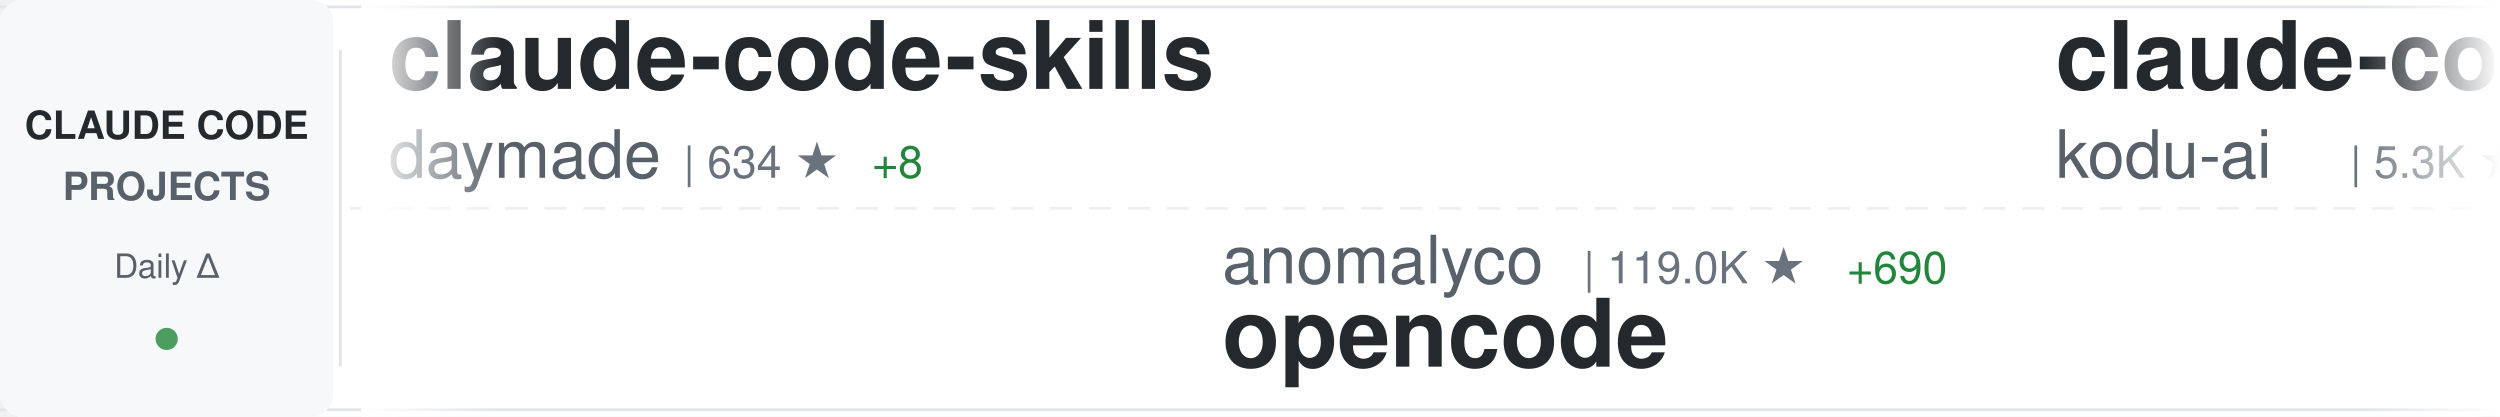
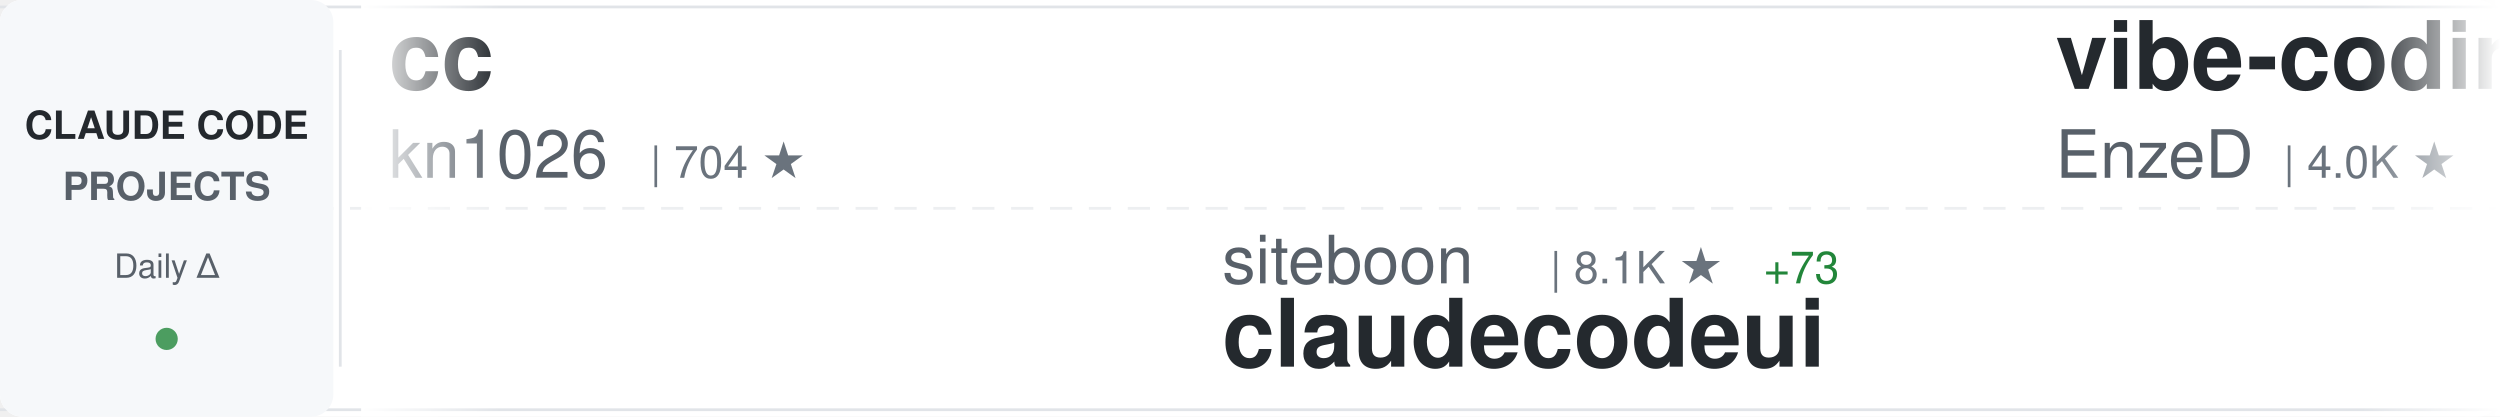
<svg xmlns="http://www.w3.org/2000/svg" width="900" height="150">
  <defs>
    <linearGradient id="awesomeLeftFade" x1="0%" y1="0%" x2="100%" y2="0%">
      <stop offset="0%" style="stop-color:#ffffff;stop-opacity:1" />
      <stop offset="100%" style="stop-color:#ffffff;stop-opacity:0" />
    </linearGradient>
    <linearGradient id="awesomeRightFade" x1="0%" y1="0%" x2="100%" y2="0%">
      <stop offset="0%" style="stop-color:#ffffff;stop-opacity:0" />
      <stop offset="100%" style="stop-color:#ffffff;stop-opacity:1" />
    </linearGradient>
  </defs>
  <rect width="900" height="150" fill="#ffffff" rx="8" />
  <rect x="0" y="2" width="900" height="1" fill="#e1e4e8" />
  <rect x="0" y="147" width="900" height="1" fill="#e1e4e8" />
  <line x1="0" y1="75" x2="900" y2="75" stroke="#e1e4e8" stroke-width="1" stroke-dasharray="8 6" opacity="0.6" />
  <rect x="0" y="0" width="120" height="150" fill="#f6f8fa" rx="8" />
  <text x="60" y="50" font-family="-apple-system, BlinkMacSystemFont, 'Segoe UI', Helvetica, Arial, sans-serif" font-size="14" font-weight="600" fill="#24292e" text-anchor="middle">CLAUDE CODE</text>
  <text x="60" y="72" font-family="-apple-system, BlinkMacSystemFont, 'Segoe UI', Helvetica, Arial, sans-serif" font-size="14" font-weight="600" fill="#586069" text-anchor="middle">PROJECTS</text>
  <text x="60" y="100" font-family="-apple-system, BlinkMacSystemFont, 'Segoe UI', Helvetica, Arial, sans-serif" font-size="12" font-weight="500" fill="#586069" text-anchor="middle">Daily Δ</text>
  <circle cx="60" cy="122" r="4" fill="#22863a" opacity="0.8" />
  <rect x="122" y="18" width="1" height="114" fill="#e1e4e8" />
  <clipPath id="awesomeTickerClip">
    <rect x="130" y="0" width="770" height="150" />
  </clipPath>
  <g clip-path="url(#awesomeTickerClip)">
    <g id="awesomeTickerItems">
      <animateTransform attributeName="transform" attributeType="XML" type="translate" from="0 0" to="-3000 0" dur="54s" repeatCount="indefinite" />
      <g transform="translate(0, 0)">
-         <text x="140" y="32" font-family="-apple-system, BlinkMacSystemFont, 'Segoe UI', Helvetica, Arial, sans-serif" font-size="34" font-weight="600" fill="#24292e">claude-code-skills</text>
-         <text x="140" y="64" font-family="-apple-system, BlinkMacSystemFont, 'Segoe UI', Helvetica, Arial, sans-serif" font-size="24" font-weight="400" fill="#586069">daymade</text>
-         <text x="246" y="64" font-family="-apple-system, BlinkMacSystemFont, 'Segoe UI', Helvetica, Arial, sans-serif" font-size="16" font-weight="500" fill="#6a737d">| 634 ★</text>
-         <text x="314" y="64" font-family="-apple-system, BlinkMacSystemFont, 'Segoe UI', Helvetica, Arial, sans-serif" font-size="16" font-weight="500" fill="#22863a"> +8</text>
+         <text x="140" y="32" font-family="-apple-system, BlinkMacSystemFont, 'Segoe UI', Helvetica, Arial, sans-serif" font-size="34" font-weight="600" fill="#24292e">cc</text>
+         <text x="140" y="64" font-family="-apple-system, BlinkMacSystemFont, 'Segoe UI', Helvetica, Arial, sans-serif" font-size="24" font-weight="400" fill="#586069">kn1026</text>
+         <text x="234" y="64" font-family="-apple-system, BlinkMacSystemFont, 'Segoe UI', Helvetica, Arial, sans-serif" font-size="16" font-weight="500" fill="#6a737d">| 704 ★</text>
      </g>
      <g transform="translate(300, 0)">
-         <text x="140" y="102" font-family="-apple-system, BlinkMacSystemFont, 'Segoe UI', Helvetica, Arial, sans-serif" font-size="24" font-weight="400" fill="#586069">anomalyco</text>
-         <text x="270" y="102" font-family="-apple-system, BlinkMacSystemFont, 'Segoe UI', Helvetica, Arial, sans-serif" font-size="16" font-weight="500" fill="#6a737d">| 119.0K ★</text>
-         <text x="365" y="102" font-family="-apple-system, BlinkMacSystemFont, 'Segoe UI', Helvetica, Arial, sans-serif" font-size="16" font-weight="500" fill="#22863a"> +690</text>
-         <text x="140" y="132" font-family="-apple-system, BlinkMacSystemFont, 'Segoe UI', Helvetica, Arial, sans-serif" font-size="34" font-weight="600" fill="#24292e">opencode</text>
+         <text x="140" y="102" font-family="-apple-system, BlinkMacSystemFont, 'Segoe UI', Helvetica, Arial, sans-serif" font-size="24" font-weight="400" fill="#586069">siteboon</text>
+         <text x="258" y="102" font-family="-apple-system, BlinkMacSystemFont, 'Segoe UI', Helvetica, Arial, sans-serif" font-size="16" font-weight="500" fill="#6a737d">| 8.1K ★</text>
+         <text x="335" y="102" font-family="-apple-system, BlinkMacSystemFont, 'Segoe UI', Helvetica, Arial, sans-serif" font-size="16" font-weight="500" fill="#22863a"> +73</text>
+         <text x="140" y="132" font-family="-apple-system, BlinkMacSystemFont, 'Segoe UI', Helvetica, Arial, sans-serif" font-size="34" font-weight="600" fill="#24292e">claudecodeui</text>
      </g>
      <g transform="translate(600, 0)">
-         <text x="140" y="32" font-family="-apple-system, BlinkMacSystemFont, 'Segoe UI', Helvetica, Arial, sans-serif" font-size="34" font-weight="600" fill="#24292e">claude-coder</text>
-         <text x="140" y="64" font-family="-apple-system, BlinkMacSystemFont, 'Segoe UI', Helvetica, Arial, sans-serif" font-size="24" font-weight="400" fill="#586069">kodu-ai</text>
-         <text x="246" y="64" font-family="-apple-system, BlinkMacSystemFont, 'Segoe UI', Helvetica, Arial, sans-serif" font-size="16" font-weight="500" fill="#6a737d">| 5.3K ★</text>
-         <text x="323" y="64" font-family="-apple-system, BlinkMacSystemFont, 'Segoe UI', Helvetica, Arial, sans-serif" font-size="16" font-weight="500" fill="#22863a"> +1</text>
+         <text x="140" y="32" font-family="-apple-system, BlinkMacSystemFont, 'Segoe UI', Helvetica, Arial, sans-serif" font-size="34" font-weight="600" fill="#24292e">vibe-coding</text>
+         <text x="140" y="64" font-family="-apple-system, BlinkMacSystemFont, 'Segoe UI', Helvetica, Arial, sans-serif" font-size="24" font-weight="400" fill="#586069">EnzeD</text>
+         <text x="222" y="64" font-family="-apple-system, BlinkMacSystemFont, 'Segoe UI', Helvetica, Arial, sans-serif" font-size="16" font-weight="500" fill="#6a737d">| 4.0K ★</text>
+         <text x="299" y="64" font-family="-apple-system, BlinkMacSystemFont, 'Segoe UI', Helvetica, Arial, sans-serif" font-size="16" font-weight="500" fill="#22863a"> +6</text>
      </g>
      <g transform="translate(900, 0)">
-         <text x="140" y="102" font-family="-apple-system, BlinkMacSystemFont, 'Segoe UI', Helvetica, Arial, sans-serif" font-size="24" font-weight="400" fill="#586069">ghuntley</text>
-         <text x="258" y="102" font-family="-apple-system, BlinkMacSystemFont, 'Segoe UI', Helvetica, Arial, sans-serif" font-size="16" font-weight="500" fill="#6a737d">| 857 ★</text>
-         <text x="326" y="102" font-family="-apple-system, BlinkMacSystemFont, 'Segoe UI', Helvetica, Arial, sans-serif" font-size="16" font-weight="500" fill="#22863a"> +2</text>
-         <text x="140" y="132" font-family="-apple-system, BlinkMacSystemFont, 'Segoe UI', Helvetica, Arial, sans-serif" font-size="34" font-weight="600" fill="#24292e">claude-code-source-code-...</text>
+         <text x="140" y="102" font-family="-apple-system, BlinkMacSystemFont, 'Segoe UI', Helvetica, Arial, sans-serif" font-size="24" font-weight="400" fill="#586069">JessyTsui</text>
+         <text x="270" y="102" font-family="-apple-system, BlinkMacSystemFont, 'Segoe UI', Helvetica, Arial, sans-serif" font-size="16" font-weight="500" fill="#6a737d">| 1.1K ★</text>
+         <text x="347" y="102" font-family="-apple-system, BlinkMacSystemFont, 'Segoe UI', Helvetica, Arial, sans-serif" font-size="16" font-weight="500" fill="#22863a"> +2</text>
+         <text x="140" y="132" font-family="-apple-system, BlinkMacSystemFont, 'Segoe UI', Helvetica, Arial, sans-serif" font-size="34" font-weight="600" fill="#24292e">Claude-Code-Remote</text>
      </g>
      <g transform="translate(1200, 0)">
-         <text x="140" y="32" font-family="-apple-system, BlinkMacSystemFont, 'Segoe UI', Helvetica, Arial, sans-serif" font-size="34" font-weight="600" fill="#24292e">Claude-Code-Communicatio...</text>
-         <text x="140" y="64" font-family="-apple-system, BlinkMacSystemFont, 'Segoe UI', Helvetica, Arial, sans-serif" font-size="24" font-weight="400" fill="#586069">nishimoto265</text>
-         <text x="306" y="64" font-family="-apple-system, BlinkMacSystemFont, 'Segoe UI', Helvetica, Arial, sans-serif" font-size="16" font-weight="500" fill="#6a737d">| 493 ★</text>
+         <text x="140" y="32" font-family="-apple-system, BlinkMacSystemFont, 'Segoe UI', Helvetica, Arial, sans-serif" font-size="34" font-weight="600" fill="#24292e">claude-code-subagents</text>
+         <text x="140" y="64" font-family="-apple-system, BlinkMacSystemFont, 'Segoe UI', Helvetica, Arial, sans-serif" font-size="24" font-weight="400" fill="#586069">0xfurai</text>
+         <text x="246" y="64" font-family="-apple-system, BlinkMacSystemFont, 'Segoe UI', Helvetica, Arial, sans-serif" font-size="16" font-weight="500" fill="#6a737d">| 759 ★</text>
+         <text x="314" y="64" font-family="-apple-system, BlinkMacSystemFont, 'Segoe UI', Helvetica, Arial, sans-serif" font-size="16" font-weight="500" fill="#22863a"> +3</text>
      </g>
      <g transform="translate(1500, 0)">
-         <text x="140" y="102" font-family="-apple-system, BlinkMacSystemFont, 'Segoe UI', Helvetica, Arial, sans-serif" font-size="24" font-weight="400" fill="#586069">Cranot</text>
-         <text x="234" y="102" font-family="-apple-system, BlinkMacSystemFont, 'Segoe UI', Helvetica, Arial, sans-serif" font-size="16" font-weight="500" fill="#6a737d">| 2.5K ★</text>
-         <text x="311" y="102" font-family="-apple-system, BlinkMacSystemFont, 'Segoe UI', Helvetica, Arial, sans-serif" font-size="16" font-weight="500" fill="#22863a"> +5</text>
-         <text x="140" y="132" font-family="-apple-system, BlinkMacSystemFont, 'Segoe UI', Helvetica, Arial, sans-serif" font-size="34" font-weight="600" fill="#24292e">claude-code-guide</text>
+         <text x="140" y="102" font-family="-apple-system, BlinkMacSystemFont, 'Segoe UI', Helvetica, Arial, sans-serif" font-size="24" font-weight="400" fill="#586069">disler</text>
+         <text x="234" y="102" font-family="-apple-system, BlinkMacSystemFont, 'Segoe UI', Helvetica, Arial, sans-serif" font-size="16" font-weight="500" fill="#6a737d">| 3.3K ★</text>
+         <text x="311" y="102" font-family="-apple-system, BlinkMacSystemFont, 'Segoe UI', Helvetica, Arial, sans-serif" font-size="16" font-weight="500" fill="#22863a"> +10</text>
+         <text x="140" y="132" font-family="-apple-system, BlinkMacSystemFont, 'Segoe UI', Helvetica, Arial, sans-serif" font-size="34" font-weight="600" fill="#24292e">claude-code-hooks-master...</text>
      </g>
      <g transform="translate(1800, 0)">
        <text x="140" y="32" font-family="-apple-system, BlinkMacSystemFont, 'Segoe UI', Helvetica, Arial, sans-serif" font-size="34" font-weight="600" fill="#24292e">claude-code-pm-course</text>
        <text x="140" y="64" font-family="-apple-system, BlinkMacSystemFont, 'Segoe UI', Helvetica, Arial, sans-serif" font-size="24" font-weight="400" fill="#586069">carlvellotti</text>
        <text x="306" y="64" font-family="-apple-system, BlinkMacSystemFont, 'Segoe UI', Helvetica, Arial, sans-serif" font-size="16" font-weight="500" fill="#6a737d">| 1.6K ★</text>
-         <text x="383" y="64" font-family="-apple-system, BlinkMacSystemFont, 'Segoe UI', Helvetica, Arial, sans-serif" font-size="16" font-weight="500" fill="#22863a"> +8</text>
+         <text x="383" y="64" font-family="-apple-system, BlinkMacSystemFont, 'Segoe UI', Helvetica, Arial, sans-serif" font-size="16" font-weight="500" fill="#22863a"> +4</text>
      </g>
      <g transform="translate(2100, 0)">
-         <text x="140" y="102" font-family="-apple-system, BlinkMacSystemFont, 'Segoe UI', Helvetica, Arial, sans-serif" font-size="24" font-weight="400" fill="#586069">anthropics</text>
-         <text x="282" y="102" font-family="-apple-system, BlinkMacSystemFont, 'Segoe UI', Helvetica, Arial, sans-serif" font-size="16" font-weight="500" fill="#6a737d">| 9.6K ★</text>
-         <text x="359" y="102" font-family="-apple-system, BlinkMacSystemFont, 'Segoe UI', Helvetica, Arial, sans-serif" font-size="16" font-weight="500" fill="#22863a"> +111</text>
-         <text x="140" y="132" font-family="-apple-system, BlinkMacSystemFont, 'Segoe UI', Helvetica, Arial, sans-serif" font-size="34" font-weight="600" fill="#24292e">claude-plugins-official</text>
+         <text x="140" y="102" font-family="-apple-system, BlinkMacSystemFont, 'Segoe UI', Helvetica, Arial, sans-serif" font-size="24" font-weight="400" fill="#586069">Piebald-AI</text>
+         <text x="282" y="102" font-family="-apple-system, BlinkMacSystemFont, 'Segoe UI', Helvetica, Arial, sans-serif" font-size="16" font-weight="500" fill="#6a737d">| 5.6K ★</text>
+         <text x="359" y="102" font-family="-apple-system, BlinkMacSystemFont, 'Segoe UI', Helvetica, Arial, sans-serif" font-size="16" font-weight="500" fill="#22863a"> +52</text>
+         <text x="140" y="132" font-family="-apple-system, BlinkMacSystemFont, 'Segoe UI', Helvetica, Arial, sans-serif" font-size="34" font-weight="600" fill="#24292e">claude-code-system-promp...</text>
      </g>
      <g transform="translate(2400, 0)">
-         <text x="140" y="32" font-family="-apple-system, BlinkMacSystemFont, 'Segoe UI', Helvetica, Arial, sans-serif" font-size="34" font-weight="600" fill="#24292e">vibe-kanban</text>
-         <text x="140" y="64" font-family="-apple-system, BlinkMacSystemFont, 'Segoe UI', Helvetica, Arial, sans-serif" font-size="24" font-weight="400" fill="#586069">BloopAI</text>
-         <text x="246" y="64" font-family="-apple-system, BlinkMacSystemFont, 'Segoe UI', Helvetica, Arial, sans-serif" font-size="16" font-weight="500" fill="#6a737d">| 22.8K ★</text>
-         <text x="332" y="64" font-family="-apple-system, BlinkMacSystemFont, 'Segoe UI', Helvetica, Arial, sans-serif" font-size="16" font-weight="500" fill="#22863a"> +136</text>
+         <text x="140" y="32" font-family="-apple-system, BlinkMacSystemFont, 'Segoe UI', Helvetica, Arial, sans-serif" font-size="34" font-weight="600" fill="#24292e">claude-code</text>
+         <text x="140" y="64" font-family="-apple-system, BlinkMacSystemFont, 'Segoe UI', Helvetica, Arial, sans-serif" font-size="24" font-weight="400" fill="#586069">MadAppGang</text>
+         <text x="282" y="64" font-family="-apple-system, BlinkMacSystemFont, 'Segoe UI', Helvetica, Arial, sans-serif" font-size="16" font-weight="500" fill="#6a737d">| 242 ★</text>
      </g>
      <g transform="translate(2700, 0)">
-         <text x="140" y="102" font-family="-apple-system, BlinkMacSystemFont, 'Segoe UI', Helvetica, Arial, sans-serif" font-size="24" font-weight="400" fill="#586069">code-yeongyu</text>
-         <text x="306" y="102" font-family="-apple-system, BlinkMacSystemFont, 'Segoe UI', Helvetica, Arial, sans-serif" font-size="16" font-weight="500" fill="#6a737d">| 38.4K ★</text>
-         <text x="392" y="102" font-family="-apple-system, BlinkMacSystemFont, 'Segoe UI', Helvetica, Arial, sans-serif" font-size="16" font-weight="500" fill="#22863a"> +346</text>
-         <text x="140" y="132" font-family="-apple-system, BlinkMacSystemFont, 'Segoe UI', Helvetica, Arial, sans-serif" font-size="34" font-weight="600" fill="#24292e">oh-my-openagent</text>
+         <text x="140" y="102" font-family="-apple-system, BlinkMacSystemFont, 'Segoe UI', Helvetica, Arial, sans-serif" font-size="24" font-weight="400" fill="#586069">zhukunpenglinyutong</text>
+         <text x="390" y="102" font-family="-apple-system, BlinkMacSystemFont, 'Segoe UI', Helvetica, Arial, sans-serif" font-size="16" font-weight="500" fill="#6a737d">| 1.6K ★</text>
+         <text x="467" y="102" font-family="-apple-system, BlinkMacSystemFont, 'Segoe UI', Helvetica, Arial, sans-serif" font-size="16" font-weight="500" fill="#22863a"> +12</text>
+         <text x="140" y="132" font-family="-apple-system, BlinkMacSystemFont, 'Segoe UI', Helvetica, Arial, sans-serif" font-size="34" font-weight="600" fill="#24292e">idea-claude-code-gui</text>
      </g>
      <g transform="translate(3000, 0)">
-         <text x="140" y="32" font-family="-apple-system, BlinkMacSystemFont, 'Segoe UI', Helvetica, Arial, sans-serif" font-size="34" font-weight="600" fill="#24292e">claude-code-skills</text>
-         <text x="140" y="64" font-family="-apple-system, BlinkMacSystemFont, 'Segoe UI', Helvetica, Arial, sans-serif" font-size="24" font-weight="400" fill="#586069">daymade</text>
-         <text x="246" y="64" font-family="-apple-system, BlinkMacSystemFont, 'Segoe UI', Helvetica, Arial, sans-serif" font-size="16" font-weight="500" fill="#6a737d">| 634 ★</text>
-         <text x="314" y="64" font-family="-apple-system, BlinkMacSystemFont, 'Segoe UI', Helvetica, Arial, sans-serif" font-size="16" font-weight="500" fill="#22863a"> +8</text>
+         <text x="140" y="32" font-family="-apple-system, BlinkMacSystemFont, 'Segoe UI', Helvetica, Arial, sans-serif" font-size="34" font-weight="600" fill="#24292e">cc</text>
+         <text x="140" y="64" font-family="-apple-system, BlinkMacSystemFont, 'Segoe UI', Helvetica, Arial, sans-serif" font-size="24" font-weight="400" fill="#586069">kn1026</text>
+         <text x="234" y="64" font-family="-apple-system, BlinkMacSystemFont, 'Segoe UI', Helvetica, Arial, sans-serif" font-size="16" font-weight="500" fill="#6a737d">| 704 ★</text>
      </g>
      <g transform="translate(3300, 0)">
-         <text x="140" y="102" font-family="-apple-system, BlinkMacSystemFont, 'Segoe UI', Helvetica, Arial, sans-serif" font-size="24" font-weight="400" fill="#586069">anomalyco</text>
-         <text x="270" y="102" font-family="-apple-system, BlinkMacSystemFont, 'Segoe UI', Helvetica, Arial, sans-serif" font-size="16" font-weight="500" fill="#6a737d">| 119.0K ★</text>
-         <text x="365" y="102" font-family="-apple-system, BlinkMacSystemFont, 'Segoe UI', Helvetica, Arial, sans-serif" font-size="16" font-weight="500" fill="#22863a"> +690</text>
-         <text x="140" y="132" font-family="-apple-system, BlinkMacSystemFont, 'Segoe UI', Helvetica, Arial, sans-serif" font-size="34" font-weight="600" fill="#24292e">opencode</text>
+         <text x="140" y="102" font-family="-apple-system, BlinkMacSystemFont, 'Segoe UI', Helvetica, Arial, sans-serif" font-size="24" font-weight="400" fill="#586069">siteboon</text>
+         <text x="258" y="102" font-family="-apple-system, BlinkMacSystemFont, 'Segoe UI', Helvetica, Arial, sans-serif" font-size="16" font-weight="500" fill="#6a737d">| 8.1K ★</text>
+         <text x="335" y="102" font-family="-apple-system, BlinkMacSystemFont, 'Segoe UI', Helvetica, Arial, sans-serif" font-size="16" font-weight="500" fill="#22863a"> +73</text>
+         <text x="140" y="132" font-family="-apple-system, BlinkMacSystemFont, 'Segoe UI', Helvetica, Arial, sans-serif" font-size="34" font-weight="600" fill="#24292e">claudecodeui</text>
      </g>
      <g transform="translate(3600, 0)">
-         <text x="140" y="32" font-family="-apple-system, BlinkMacSystemFont, 'Segoe UI', Helvetica, Arial, sans-serif" font-size="34" font-weight="600" fill="#24292e">claude-coder</text>
-         <text x="140" y="64" font-family="-apple-system, BlinkMacSystemFont, 'Segoe UI', Helvetica, Arial, sans-serif" font-size="24" font-weight="400" fill="#586069">kodu-ai</text>
-         <text x="246" y="64" font-family="-apple-system, BlinkMacSystemFont, 'Segoe UI', Helvetica, Arial, sans-serif" font-size="16" font-weight="500" fill="#6a737d">| 5.3K ★</text>
-         <text x="323" y="64" font-family="-apple-system, BlinkMacSystemFont, 'Segoe UI', Helvetica, Arial, sans-serif" font-size="16" font-weight="500" fill="#22863a"> +1</text>
+         <text x="140" y="32" font-family="-apple-system, BlinkMacSystemFont, 'Segoe UI', Helvetica, Arial, sans-serif" font-size="34" font-weight="600" fill="#24292e">vibe-coding</text>
+         <text x="140" y="64" font-family="-apple-system, BlinkMacSystemFont, 'Segoe UI', Helvetica, Arial, sans-serif" font-size="24" font-weight="400" fill="#586069">EnzeD</text>
+         <text x="222" y="64" font-family="-apple-system, BlinkMacSystemFont, 'Segoe UI', Helvetica, Arial, sans-serif" font-size="16" font-weight="500" fill="#6a737d">| 4.0K ★</text>
+         <text x="299" y="64" font-family="-apple-system, BlinkMacSystemFont, 'Segoe UI', Helvetica, Arial, sans-serif" font-size="16" font-weight="500" fill="#22863a"> +6</text>
      </g>
      <g transform="translate(3900, 0)">
-         <text x="140" y="102" font-family="-apple-system, BlinkMacSystemFont, 'Segoe UI', Helvetica, Arial, sans-serif" font-size="24" font-weight="400" fill="#586069">ghuntley</text>
-         <text x="258" y="102" font-family="-apple-system, BlinkMacSystemFont, 'Segoe UI', Helvetica, Arial, sans-serif" font-size="16" font-weight="500" fill="#6a737d">| 857 ★</text>
-         <text x="326" y="102" font-family="-apple-system, BlinkMacSystemFont, 'Segoe UI', Helvetica, Arial, sans-serif" font-size="16" font-weight="500" fill="#22863a"> +2</text>
-         <text x="140" y="132" font-family="-apple-system, BlinkMacSystemFont, 'Segoe UI', Helvetica, Arial, sans-serif" font-size="34" font-weight="600" fill="#24292e">claude-code-source-code-...</text>
+         <text x="140" y="102" font-family="-apple-system, BlinkMacSystemFont, 'Segoe UI', Helvetica, Arial, sans-serif" font-size="24" font-weight="400" fill="#586069">JessyTsui</text>
+         <text x="270" y="102" font-family="-apple-system, BlinkMacSystemFont, 'Segoe UI', Helvetica, Arial, sans-serif" font-size="16" font-weight="500" fill="#6a737d">| 1.1K ★</text>
+         <text x="347" y="102" font-family="-apple-system, BlinkMacSystemFont, 'Segoe UI', Helvetica, Arial, sans-serif" font-size="16" font-weight="500" fill="#22863a"> +2</text>
+         <text x="140" y="132" font-family="-apple-system, BlinkMacSystemFont, 'Segoe UI', Helvetica, Arial, sans-serif" font-size="34" font-weight="600" fill="#24292e">Claude-Code-Remote</text>
      </g>
    </g>
  </g>
  <rect x="130" y="0" width="50" height="150" fill="url(#awesomeLeftFade)" />
  <rect x="850" y="0" width="50" height="150" fill="url(#awesomeRightFade)" />
</svg>
